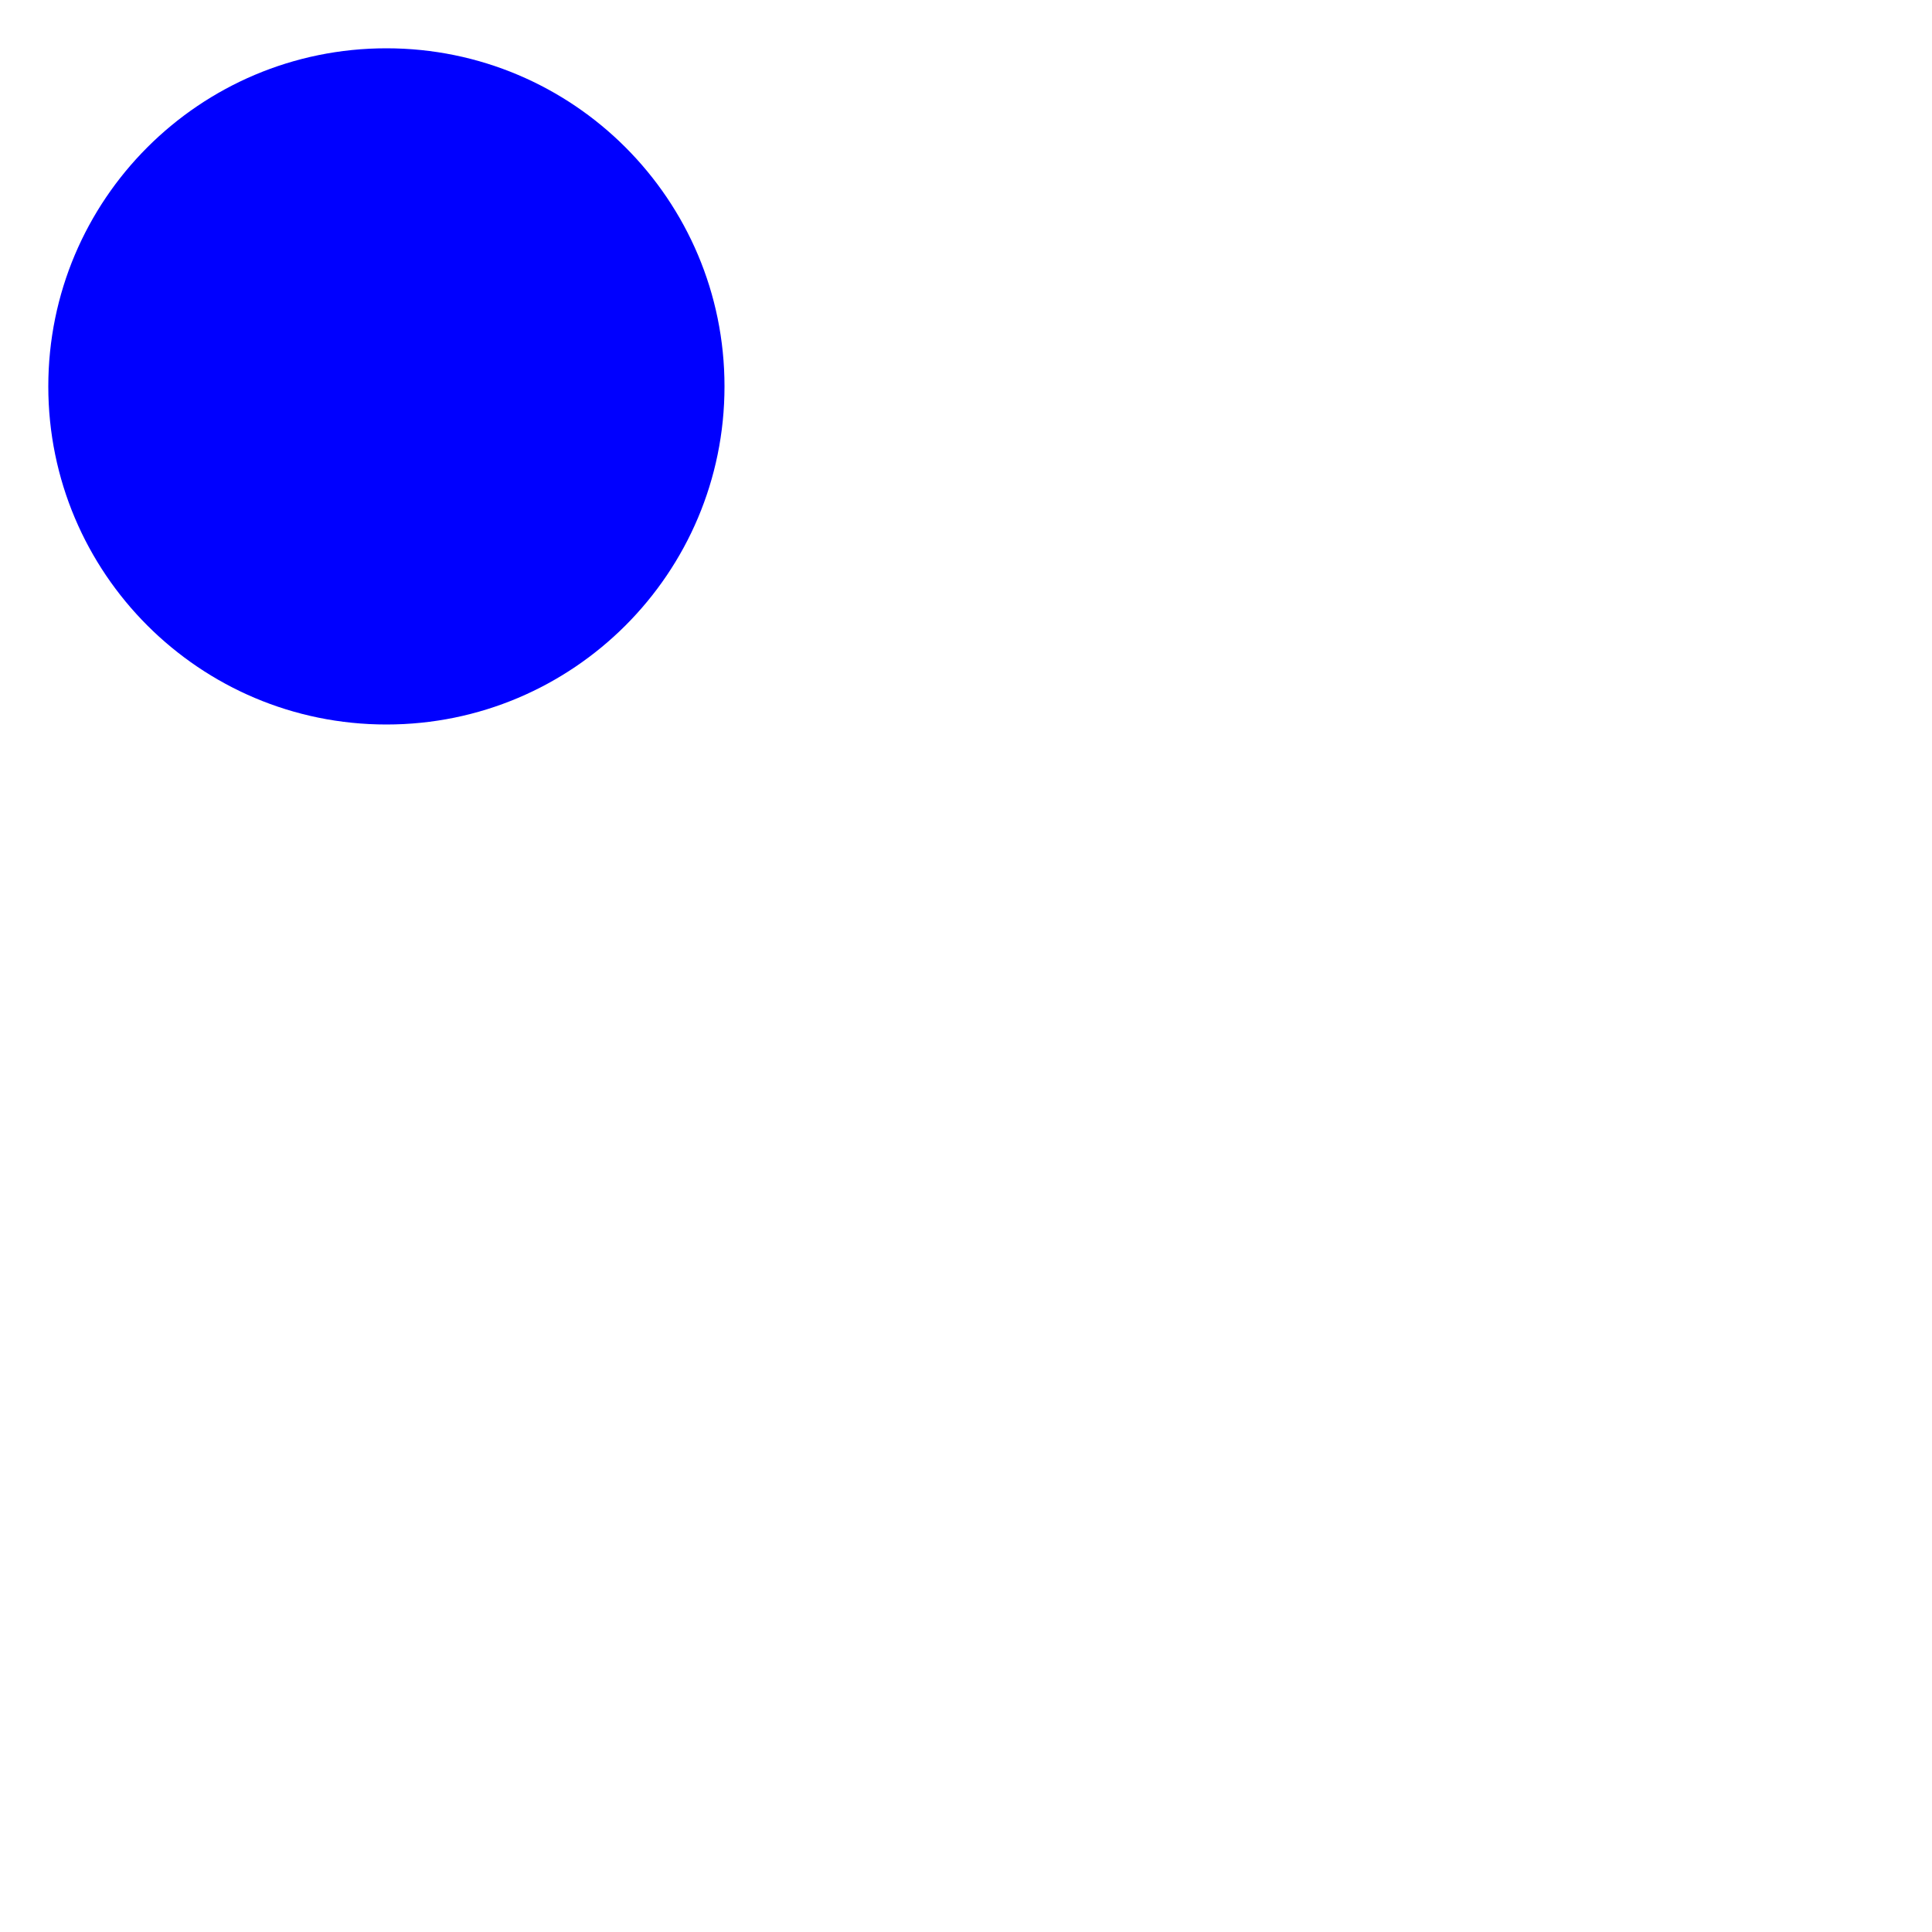
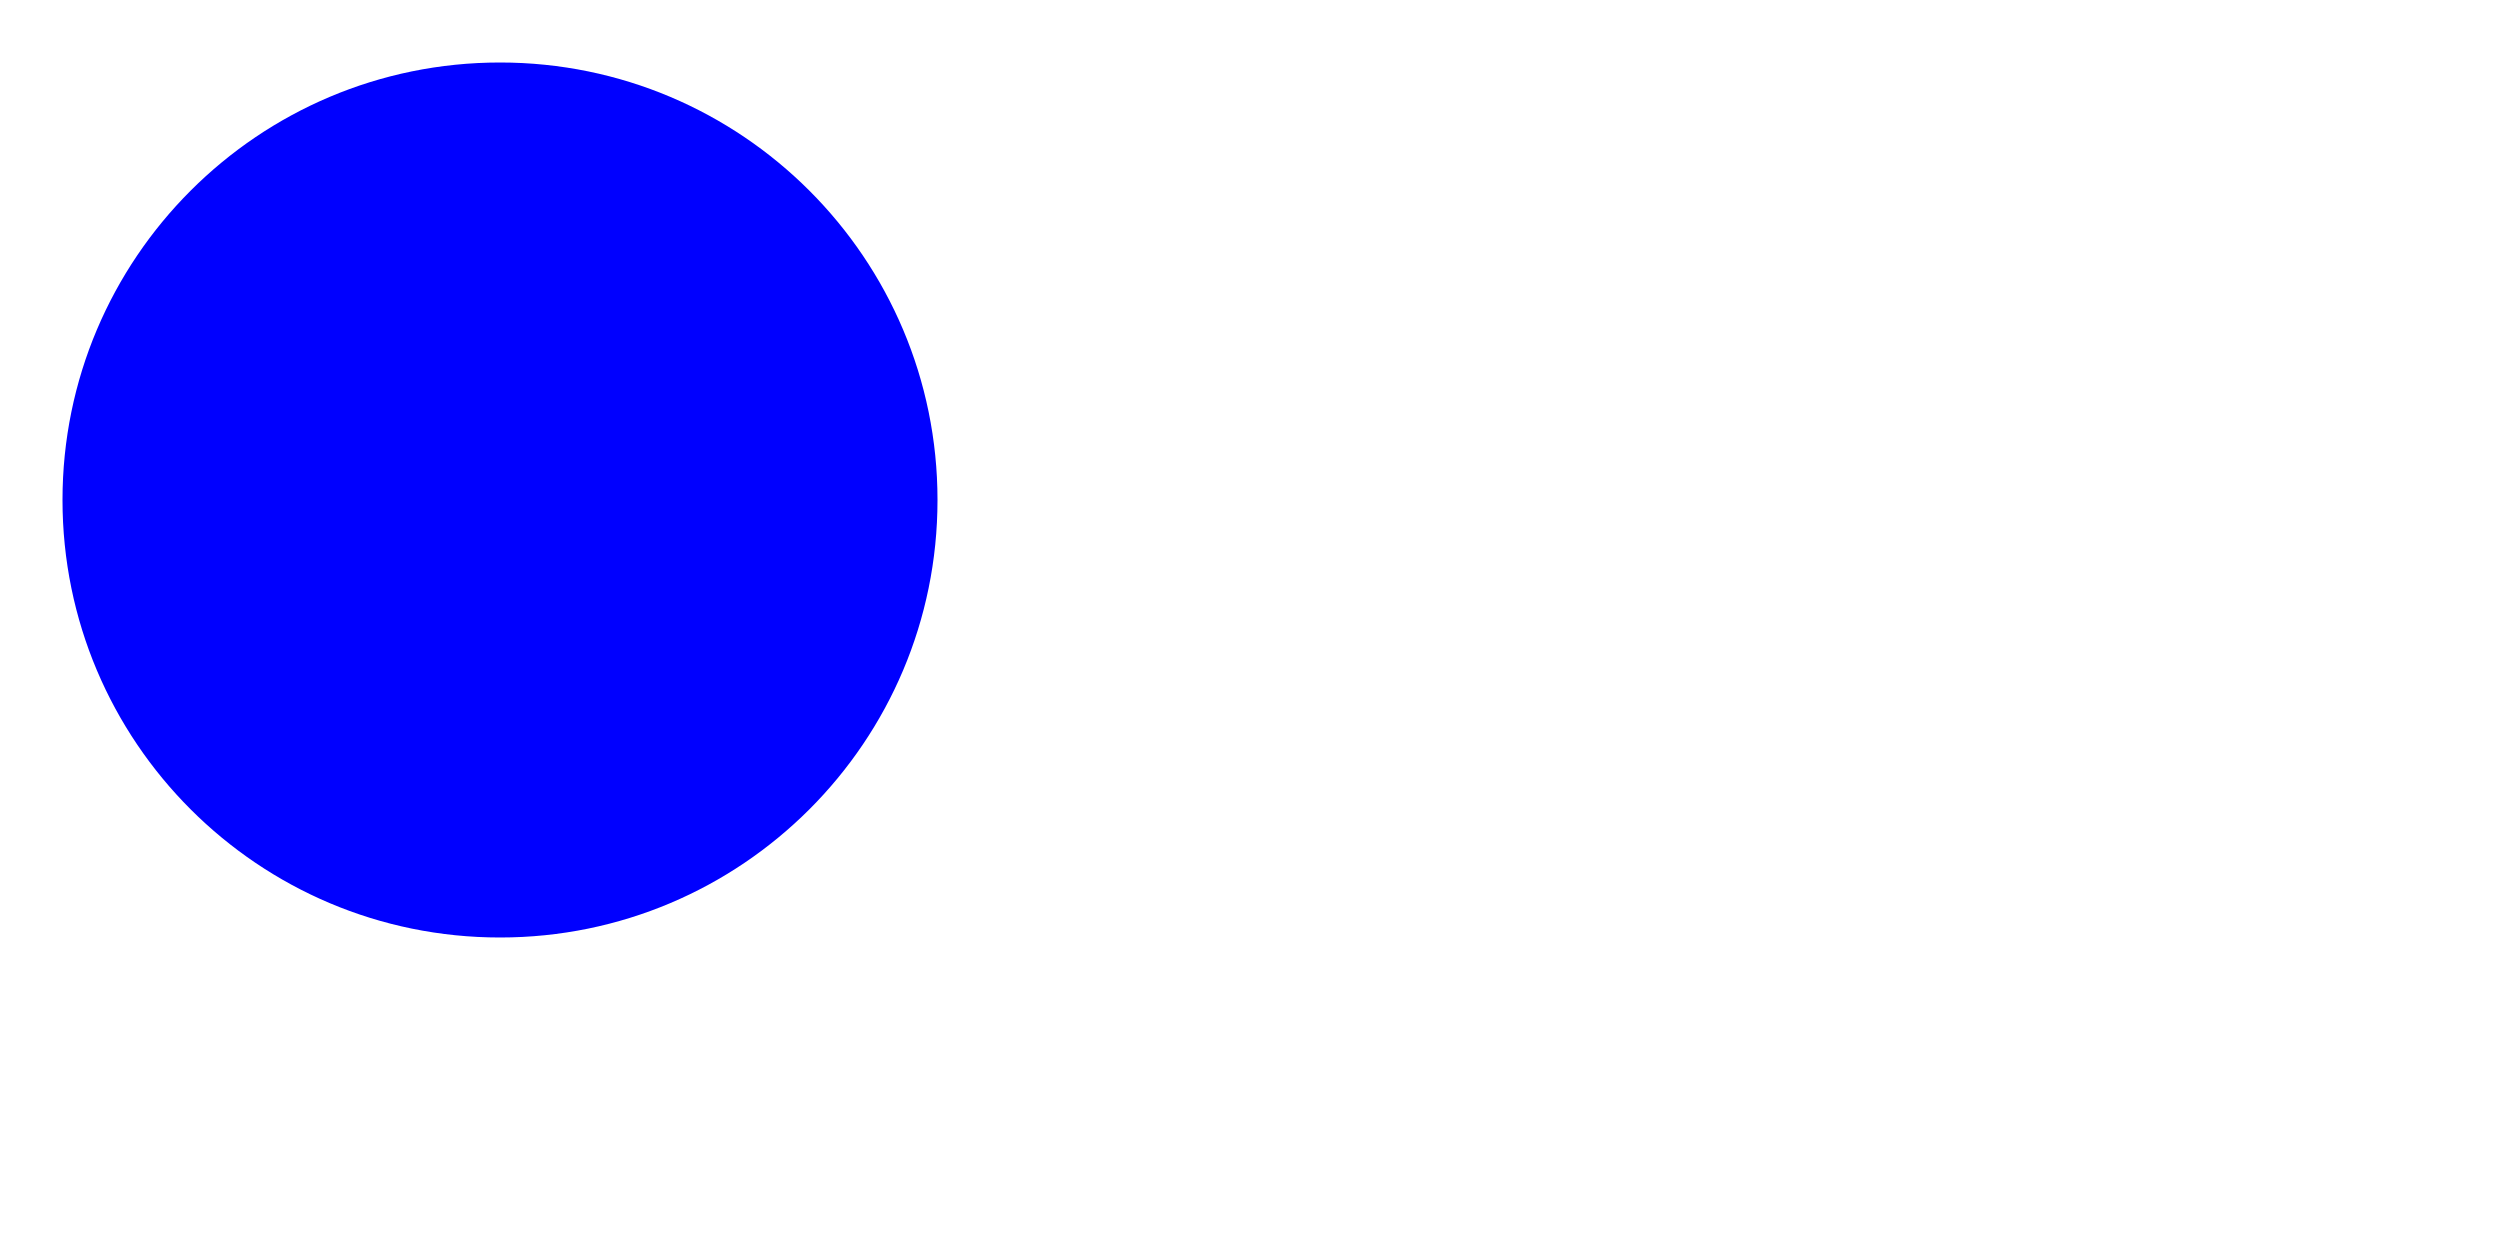
- <svg viewBox="0 0 400 400">
+ <svg viewBox="0 0 400 200">
  <circle r="70" cx="80" cy="80" fill="blue" />
</svg>
